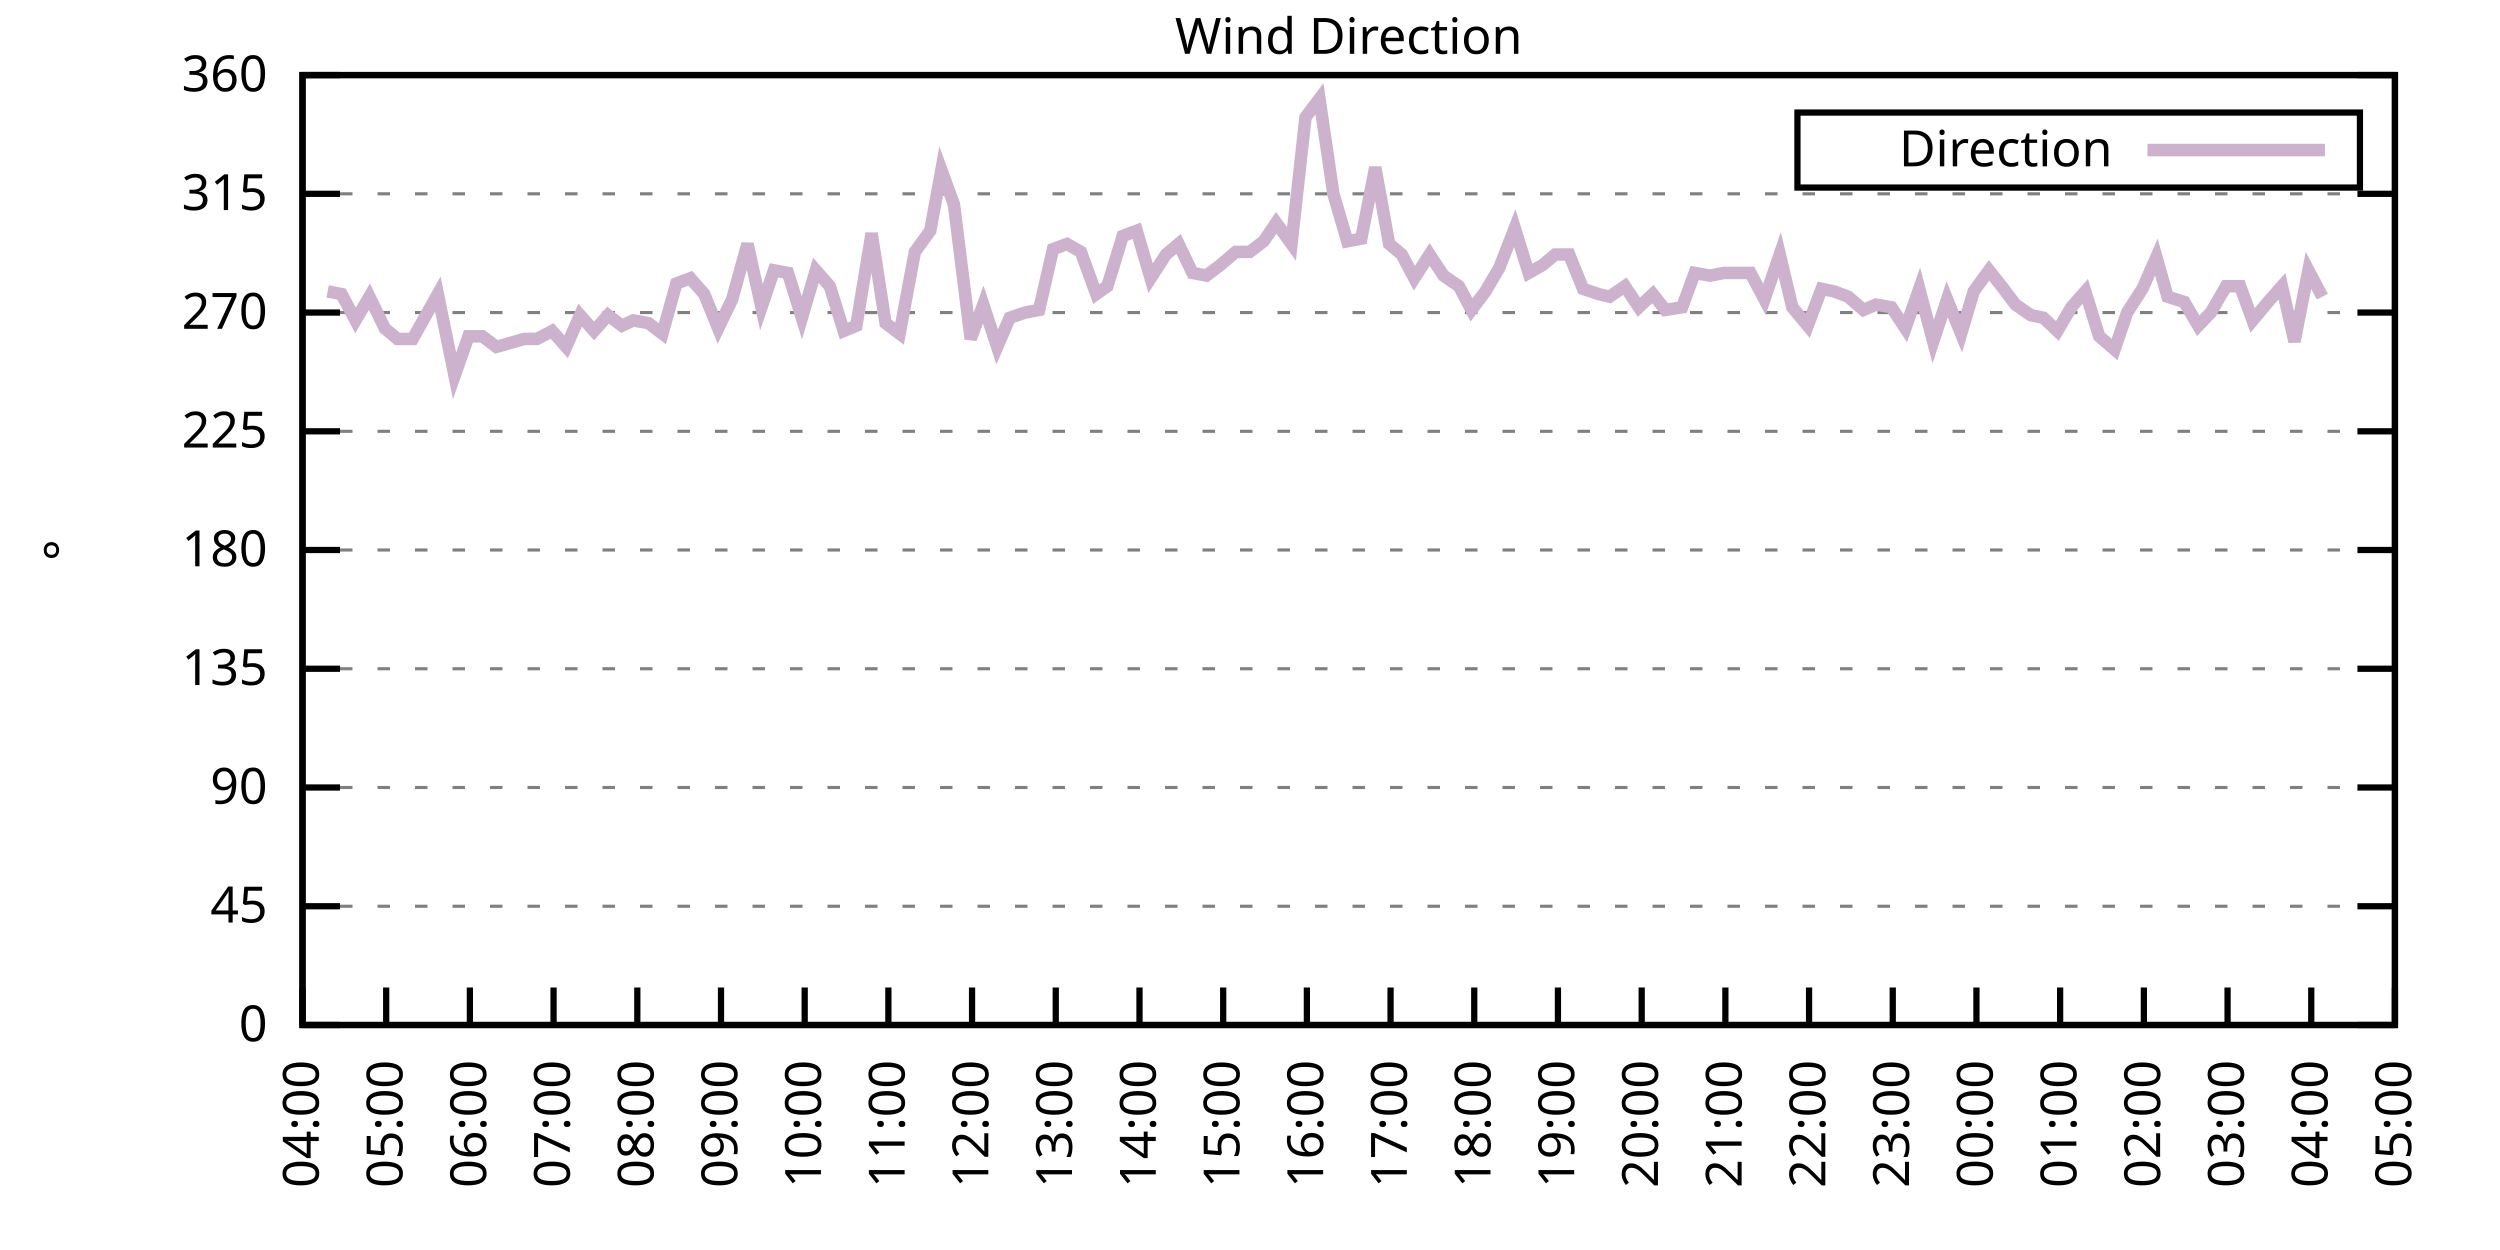
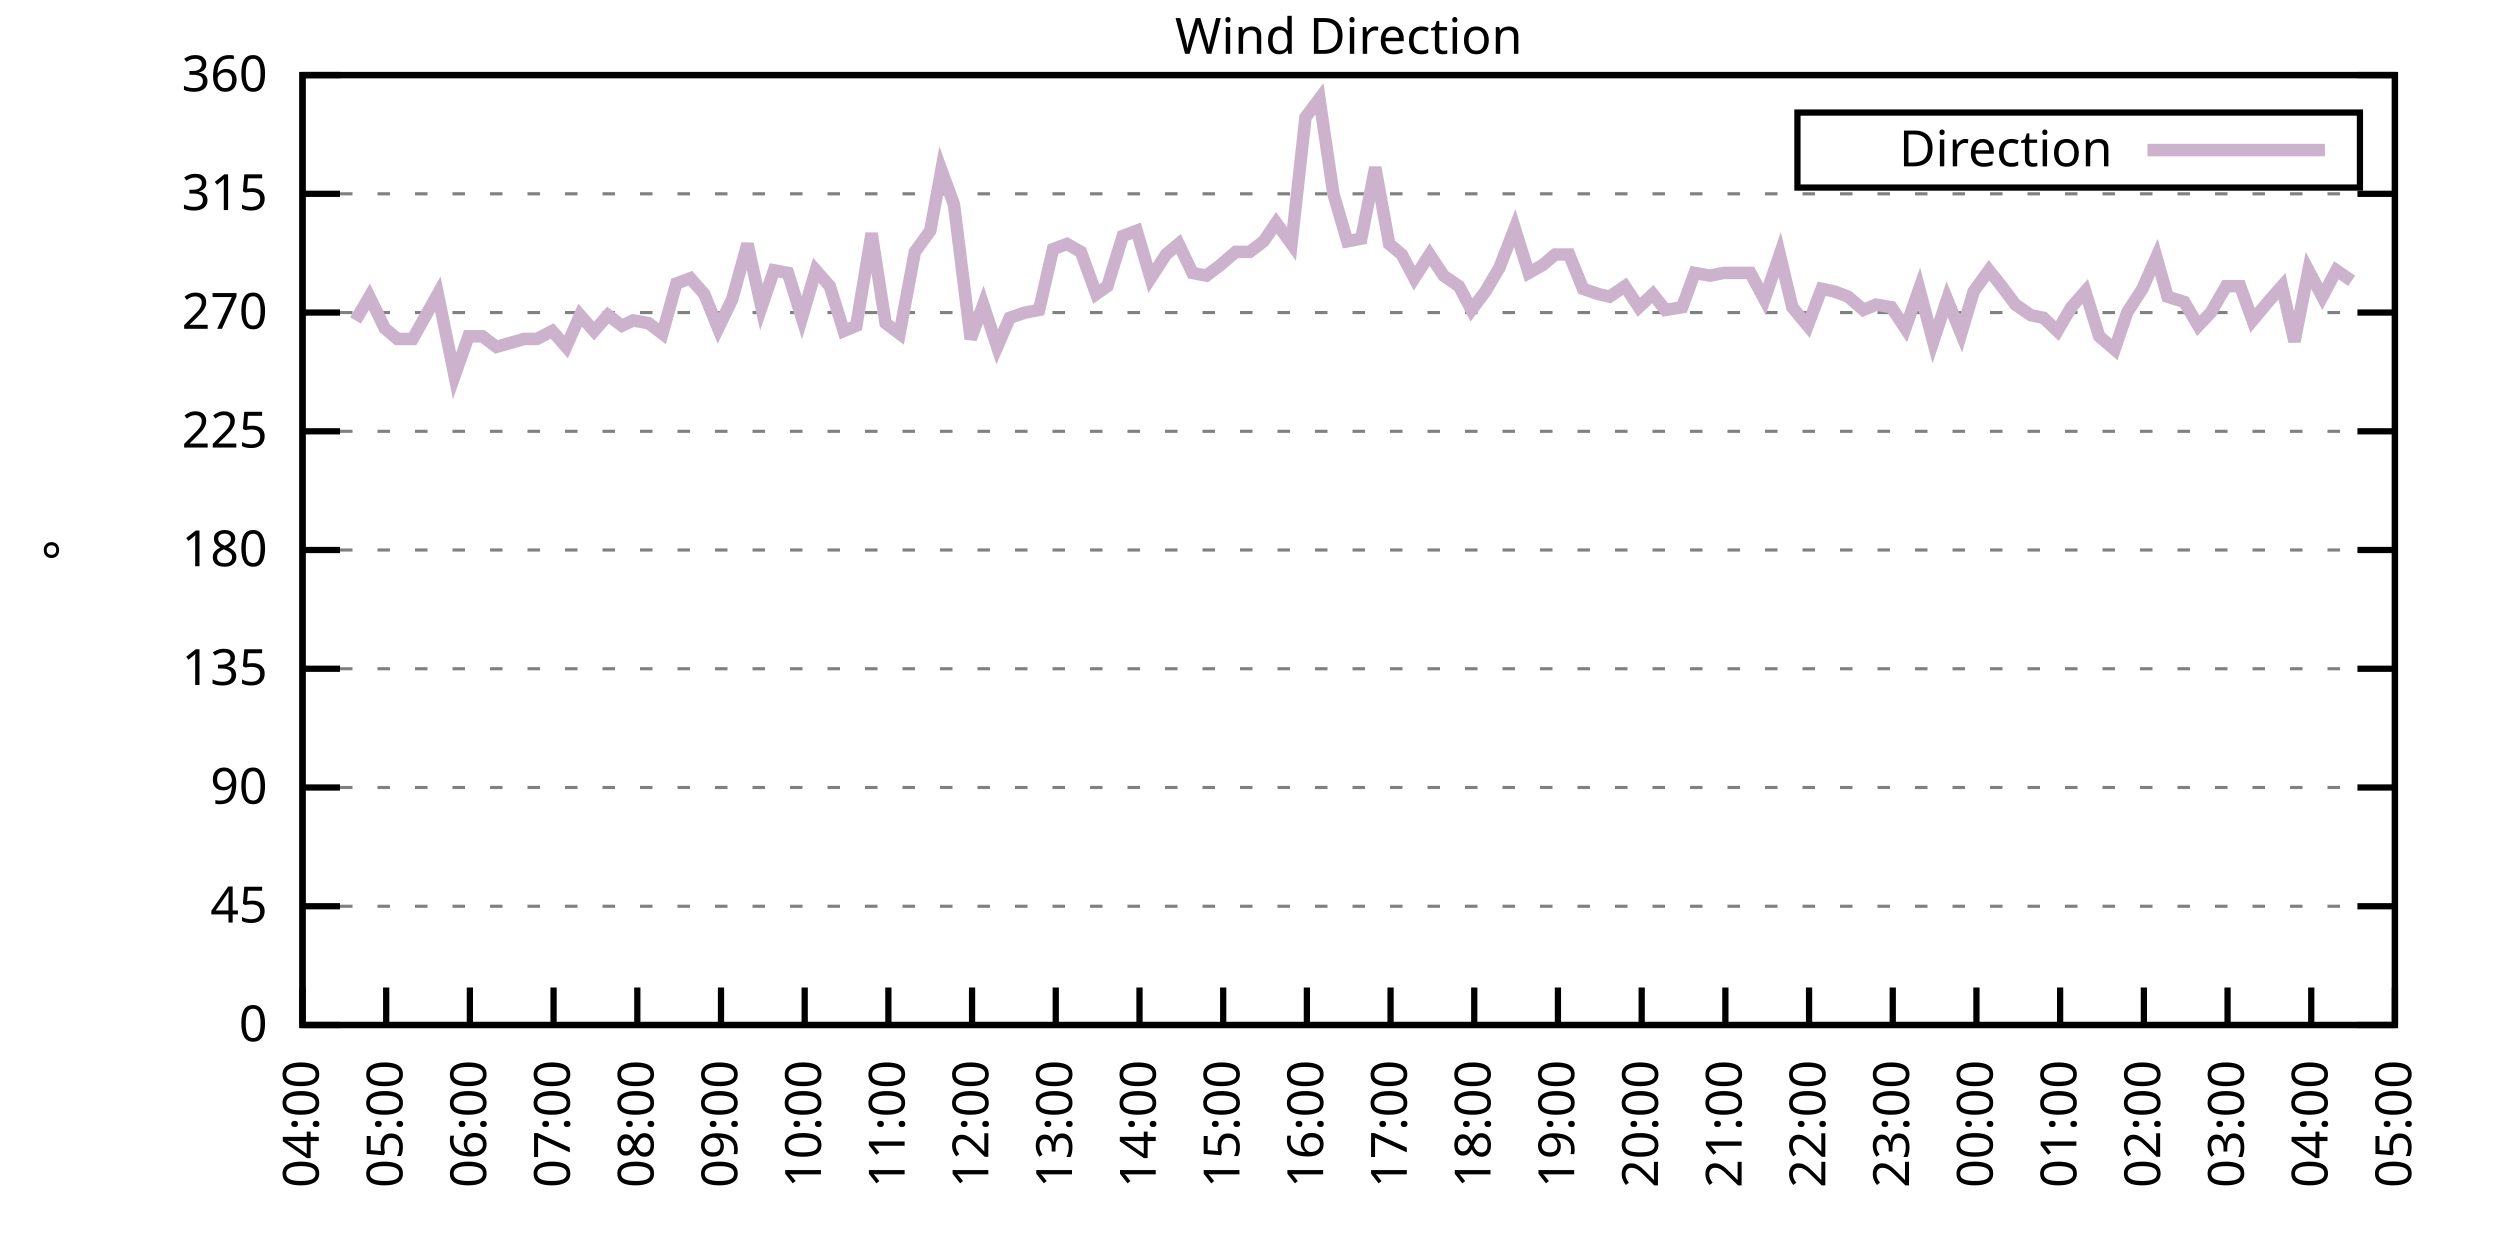
<svg xmlns="http://www.w3.org/2000/svg" xmlns:xlink="http://www.w3.org/1999/xlink" width="400" height="200" viewBox="0 0 400 200">
  <g id="gnuplot_canvas">
    <rect x="0" y="0" width="400" height="200" fill="none" />
    <defs>
      <circle id="gpDot" r="0.5" stroke-width="0.5" stroke="currentColor" />
      <path id="gpPt0" stroke-width="0.333" stroke="currentColor" d="M-1,0 h2 M0,-1 v2" />
      <path id="gpPt1" stroke-width="0.333" stroke="currentColor" d="M-1,-1 L1,1 M1,-1 L-1,1" />
      <path id="gpPt2" stroke-width="0.333" stroke="currentColor" d="M-1,0 L1,0 M0,-1 L0,1 M-1,-1 L1,1 M-1,1 L1,-1" />
      <rect id="gpPt3" stroke-width="0.333" stroke="currentColor" x="-1" y="-1" width="2" height="2" />
      <rect id="gpPt4" stroke-width="0.333" stroke="currentColor" fill="currentColor" x="-1" y="-1" width="2" height="2" />
      <circle id="gpPt5" stroke-width="0.333" stroke="currentColor" cx="0" cy="0" r="1" />
      <use xlink:href="#gpPt5" id="gpPt6" fill="currentColor" stroke="none" />
      <path id="gpPt7" stroke-width="0.333" stroke="currentColor" d="M0,-1.33 L-1.33,0.67 L1.33,0.67 z" />
      <use xlink:href="#gpPt7" id="gpPt8" fill="currentColor" stroke="none" />
      <use xlink:href="#gpPt7" id="gpPt9" stroke="currentColor" transform="rotate(180)" />
      <use xlink:href="#gpPt9" id="gpPt10" fill="currentColor" stroke="none" />
      <use xlink:href="#gpPt3" id="gpPt11" stroke="currentColor" transform="rotate(45)" />
      <use xlink:href="#gpPt11" id="gpPt12" fill="currentColor" stroke="none" />
      <path id="gpPt13" stroke-width="0.333" stroke="currentColor" d="M0,1.330 L1.265,0.411 L0.782,-1.067 L-0.782,-1.076 L-1.265,0.411 z" />
      <use xlink:href="#gpPt13" id="gpPt14" fill="currentColor" stroke="none" />
      <filter id="textbox" filterUnits="objectBoundingBox" x="0" y="0" height="1" width="1">
        <feFlood flood-color="white" flood-opacity="1" result="bgnd" />
        <feComposite in="SourceGraphic" in2="bgnd" operator="atop" />
      </filter>
      <filter id="greybox" filterUnits="objectBoundingBox" x="0" y="0" height="1" width="1">
        <feFlood flood-color="lightgrey" flood-opacity="1" result="grey" />
        <feComposite in="SourceGraphic" in2="grey" operator="atop" />
      </filter>
    </defs>
    <g fill="none" color="white" stroke="currentColor" stroke-width="1.00" stroke-linecap="butt" stroke-linejoin="miter">
</g>
    <g fill="none" color="black" stroke="currentColor" stroke-width="1.00" stroke-linecap="butt" stroke-linejoin="miter">
      <g stroke="none" shape-rendering="crispEdges">
        <polygon fill="rgb(255, 255, 255)" points="48.40,164.00 383.18,164.00 383.18,12.02 48.40,12.02 " />
      </g>
    </g>
    <g fill="none" color="black" stroke="currentColor" stroke-width="1.00" stroke-linecap="butt" stroke-linejoin="miter">
</g>
    <g fill="none" color="black" stroke="black" stroke-width="0.50" stroke-linecap="butt" stroke-linejoin="miter">
</g>
    <g fill="none" color="gray" stroke="currentColor" stroke-width="0.50" stroke-linecap="butt" stroke-linejoin="miter">
      <path stroke="gray" stroke-dasharray="2,4" class="gridline" d="M48.40,164.00 L383.19,164.00  " />
    </g>
    <g fill="none" color="gray" stroke="gray" stroke-width="1.00" stroke-linecap="butt" stroke-linejoin="miter">
</g>
    <g fill="none" color="black" stroke="currentColor" stroke-width="1.00" stroke-linecap="butt" stroke-linejoin="miter">
      <path stroke="black" d="M48.40,164.00 L54.40,164.00 M383.19,164.00 L377.19,164.00  " />
      <g transform="translate(42.80,166.60)" stroke="none" fill="black" font-family="Sans" font-size="8.00" text-anchor="end">
        <text>
          <tspan font-family="Sans"> 0</tspan>
        </text>
      </g>
    </g>
    <g fill="none" color="black" stroke="currentColor" stroke-width="1.00" stroke-linecap="butt" stroke-linejoin="miter">
</g>
    <g fill="none" color="black" stroke="black" stroke-width="0.50" stroke-linecap="butt" stroke-linejoin="miter">
</g>
    <g fill="none" color="gray" stroke="currentColor" stroke-width="0.50" stroke-linecap="butt" stroke-linejoin="miter">
      <path stroke="gray" stroke-dasharray="2,4" class="gridline" d="M48.40,145.00 L383.19,145.00  " />
    </g>
    <g fill="none" color="gray" stroke="gray" stroke-width="1.00" stroke-linecap="butt" stroke-linejoin="miter">
</g>
    <g fill="none" color="black" stroke="currentColor" stroke-width="1.00" stroke-linecap="butt" stroke-linejoin="miter">
      <path stroke="black" d="M48.40,145.00 L54.40,145.00 M383.19,145.00 L377.19,145.00  " />
      <g transform="translate(42.80,147.60)" stroke="none" fill="black" font-family="Sans" font-size="8.00" text-anchor="end">
        <text>
          <tspan font-family="Sans"> 45</tspan>
        </text>
      </g>
    </g>
    <g fill="none" color="black" stroke="currentColor" stroke-width="1.00" stroke-linecap="butt" stroke-linejoin="miter">
</g>
    <g fill="none" color="black" stroke="black" stroke-width="0.50" stroke-linecap="butt" stroke-linejoin="miter">
</g>
    <g fill="none" color="gray" stroke="currentColor" stroke-width="0.50" stroke-linecap="butt" stroke-linejoin="miter">
      <path stroke="gray" stroke-dasharray="2,4" class="gridline" d="M48.40,126.00 L383.19,126.00  " />
    </g>
    <g fill="none" color="gray" stroke="gray" stroke-width="1.00" stroke-linecap="butt" stroke-linejoin="miter">
</g>
    <g fill="none" color="black" stroke="currentColor" stroke-width="1.00" stroke-linecap="butt" stroke-linejoin="miter">
      <path stroke="black" d="M48.40,126.00 L54.40,126.00 M383.19,126.00 L377.19,126.00  " />
      <g transform="translate(42.80,128.60)" stroke="none" fill="black" font-family="Sans" font-size="8.00" text-anchor="end">
        <text>
          <tspan font-family="Sans"> 90</tspan>
        </text>
      </g>
    </g>
    <g fill="none" color="black" stroke="currentColor" stroke-width="1.00" stroke-linecap="butt" stroke-linejoin="miter">
</g>
    <g fill="none" color="black" stroke="black" stroke-width="0.50" stroke-linecap="butt" stroke-linejoin="miter">
</g>
    <g fill="none" color="gray" stroke="currentColor" stroke-width="0.50" stroke-linecap="butt" stroke-linejoin="miter">
      <path stroke="gray" stroke-dasharray="2,4" class="gridline" d="M48.40,107.00 L383.19,107.00  " />
    </g>
    <g fill="none" color="gray" stroke="gray" stroke-width="1.00" stroke-linecap="butt" stroke-linejoin="miter">
</g>
    <g fill="none" color="black" stroke="currentColor" stroke-width="1.00" stroke-linecap="butt" stroke-linejoin="miter">
      <path stroke="black" d="M48.40,107.00 L54.40,107.00 M383.19,107.00 L377.19,107.00  " />
      <g transform="translate(42.80,109.60)" stroke="none" fill="black" font-family="Sans" font-size="8.00" text-anchor="end">
        <text>
          <tspan font-family="Sans"> 135</tspan>
        </text>
      </g>
    </g>
    <g fill="none" color="black" stroke="currentColor" stroke-width="1.00" stroke-linecap="butt" stroke-linejoin="miter">
</g>
    <g fill="none" color="black" stroke="black" stroke-width="0.50" stroke-linecap="butt" stroke-linejoin="miter">
</g>
    <g fill="none" color="gray" stroke="currentColor" stroke-width="0.50" stroke-linecap="butt" stroke-linejoin="miter">
      <path stroke="gray" stroke-dasharray="2,4" class="gridline" d="M48.40,88.00 L383.19,88.00  " />
    </g>
    <g fill="none" color="gray" stroke="gray" stroke-width="1.00" stroke-linecap="butt" stroke-linejoin="miter">
</g>
    <g fill="none" color="black" stroke="currentColor" stroke-width="1.00" stroke-linecap="butt" stroke-linejoin="miter">
      <path stroke="black" d="M48.40,88.00 L54.40,88.00 M383.19,88.00 L377.19,88.00  " />
      <g transform="translate(42.80,90.60)" stroke="none" fill="black" font-family="Sans" font-size="8.00" text-anchor="end">
        <text>
          <tspan font-family="Sans"> 180</tspan>
        </text>
      </g>
    </g>
    <g fill="none" color="black" stroke="currentColor" stroke-width="1.00" stroke-linecap="butt" stroke-linejoin="miter">
</g>
    <g fill="none" color="black" stroke="black" stroke-width="0.50" stroke-linecap="butt" stroke-linejoin="miter">
</g>
    <g fill="none" color="gray" stroke="currentColor" stroke-width="0.50" stroke-linecap="butt" stroke-linejoin="miter">
      <path stroke="gray" stroke-dasharray="2,4" class="gridline" d="M48.40,69.01 L383.19,69.01  " />
    </g>
    <g fill="none" color="gray" stroke="gray" stroke-width="1.00" stroke-linecap="butt" stroke-linejoin="miter">
</g>
    <g fill="none" color="black" stroke="currentColor" stroke-width="1.00" stroke-linecap="butt" stroke-linejoin="miter">
      <path stroke="black" d="M48.40,69.01 L54.40,69.01 M383.19,69.01 L377.19,69.01  " />
      <g transform="translate(42.80,71.61)" stroke="none" fill="black" font-family="Sans" font-size="8.00" text-anchor="end">
        <text>
          <tspan font-family="Sans"> 225</tspan>
        </text>
      </g>
    </g>
    <g fill="none" color="black" stroke="currentColor" stroke-width="1.00" stroke-linecap="butt" stroke-linejoin="miter">
</g>
    <g fill="none" color="black" stroke="black" stroke-width="0.50" stroke-linecap="butt" stroke-linejoin="miter">
</g>
    <g fill="none" color="gray" stroke="currentColor" stroke-width="0.50" stroke-linecap="butt" stroke-linejoin="miter">
      <path stroke="gray" stroke-dasharray="2,4" class="gridline" d="M48.40,50.01 L383.19,50.01  " />
    </g>
    <g fill="none" color="gray" stroke="gray" stroke-width="1.00" stroke-linecap="butt" stroke-linejoin="miter">
</g>
    <g fill="none" color="black" stroke="currentColor" stroke-width="1.00" stroke-linecap="butt" stroke-linejoin="miter">
      <path stroke="black" d="M48.40,50.01 L54.40,50.01 M383.19,50.01 L377.19,50.01  " />
      <g transform="translate(42.80,52.61)" stroke="none" fill="black" font-family="Sans" font-size="8.00" text-anchor="end">
        <text>
          <tspan font-family="Sans"> 270</tspan>
        </text>
      </g>
    </g>
    <g fill="none" color="black" stroke="currentColor" stroke-width="1.00" stroke-linecap="butt" stroke-linejoin="miter">
</g>
    <g fill="none" color="black" stroke="black" stroke-width="0.50" stroke-linecap="butt" stroke-linejoin="miter">
</g>
    <g fill="none" color="gray" stroke="currentColor" stroke-width="0.50" stroke-linecap="butt" stroke-linejoin="miter">
      <path stroke="gray" stroke-dasharray="2,4" class="gridline" d="M48.40,31.01 L383.19,31.01  " />
    </g>
    <g fill="none" color="gray" stroke="gray" stroke-width="1.00" stroke-linecap="butt" stroke-linejoin="miter">
</g>
    <g fill="none" color="black" stroke="currentColor" stroke-width="1.00" stroke-linecap="butt" stroke-linejoin="miter">
      <path stroke="black" d="M48.40,31.01 L54.40,31.01 M383.19,31.01 L377.19,31.01  " />
      <g transform="translate(42.80,33.61)" stroke="none" fill="black" font-family="Sans" font-size="8.00" text-anchor="end">
        <text>
          <tspan font-family="Sans"> 315</tspan>
        </text>
      </g>
    </g>
    <g fill="none" color="black" stroke="currentColor" stroke-width="1.00" stroke-linecap="butt" stroke-linejoin="miter">
</g>
    <g fill="none" color="black" stroke="black" stroke-width="0.50" stroke-linecap="butt" stroke-linejoin="miter">
</g>
    <g fill="none" color="gray" stroke="currentColor" stroke-width="0.50" stroke-linecap="butt" stroke-linejoin="miter">
      <path stroke="gray" stroke-dasharray="2,4" class="gridline" d="M48.40,12.01 L383.19,12.01  " />
    </g>
    <g fill="none" color="gray" stroke="gray" stroke-width="1.00" stroke-linecap="butt" stroke-linejoin="miter">
</g>
    <g fill="none" color="black" stroke="currentColor" stroke-width="1.00" stroke-linecap="butt" stroke-linejoin="miter">
      <path stroke="black" d="M48.40,12.01 L54.40,12.01 M383.19,12.01 L377.19,12.01  " />
      <g transform="translate(42.80,14.61)" stroke="none" fill="black" font-family="Sans" font-size="8.00" text-anchor="end">
        <text>
          <tspan font-family="Sans"> 360</tspan>
        </text>
      </g>
    </g>
    <g fill="none" color="black" stroke="currentColor" stroke-width="1.00" stroke-linecap="butt" stroke-linejoin="miter">
      <path stroke="black" d="M48.40,164.00 L48.40,158.00  " />
      <g transform="translate(51.00,169.60) rotate(270.00)" stroke="none" fill="black" font-family="Sans" font-size="8.00" text-anchor="end">
        <text>
          <tspan font-family="Sans">04:00</tspan>
        </text>
      </g>
    </g>
    <g fill="none" color="black" stroke="currentColor" stroke-width="1.00" stroke-linecap="butt" stroke-linejoin="miter">
      <path stroke="black" d="M61.79,164.00 L61.79,158.00  " />
      <g transform="translate(64.39,169.60) rotate(270.00)" stroke="none" fill="black" font-family="Sans" font-size="8.00" text-anchor="end">
        <text>
          <tspan font-family="Sans">05:00</tspan>
        </text>
      </g>
    </g>
    <g fill="none" color="black" stroke="currentColor" stroke-width="1.00" stroke-linecap="butt" stroke-linejoin="miter">
      <path stroke="black" d="M75.18,164.00 L75.18,158.00  " />
      <g transform="translate(77.78,169.60) rotate(270.00)" stroke="none" fill="black" font-family="Sans" font-size="8.00" text-anchor="end">
        <text>
          <tspan font-family="Sans">06:00</tspan>
        </text>
      </g>
    </g>
    <g fill="none" color="black" stroke="currentColor" stroke-width="1.00" stroke-linecap="butt" stroke-linejoin="miter">
      <path stroke="black" d="M88.57,164.00 L88.57,158.00  " />
      <g transform="translate(91.17,169.60) rotate(270.00)" stroke="none" fill="black" font-family="Sans" font-size="8.00" text-anchor="end">
        <text>
          <tspan font-family="Sans">07:00</tspan>
        </text>
      </g>
    </g>
    <g fill="none" color="black" stroke="currentColor" stroke-width="1.00" stroke-linecap="butt" stroke-linejoin="miter">
      <path stroke="black" d="M101.97,164.00 L101.97,158.00  " />
      <g transform="translate(104.57,169.60) rotate(270.00)" stroke="none" fill="black" font-family="Sans" font-size="8.00" text-anchor="end">
        <text>
          <tspan font-family="Sans">08:00</tspan>
        </text>
      </g>
    </g>
    <g fill="none" color="black" stroke="currentColor" stroke-width="1.00" stroke-linecap="butt" stroke-linejoin="miter">
      <path stroke="black" d="M115.36,164.00 L115.36,158.00  " />
      <g transform="translate(117.96,169.60) rotate(270.00)" stroke="none" fill="black" font-family="Sans" font-size="8.00" text-anchor="end">
        <text>
          <tspan font-family="Sans">09:00</tspan>
        </text>
      </g>
    </g>
    <g fill="none" color="black" stroke="currentColor" stroke-width="1.00" stroke-linecap="butt" stroke-linejoin="miter">
      <path stroke="black" d="M128.75,164.00 L128.75,158.00  " />
      <g transform="translate(131.35,169.60) rotate(270.00)" stroke="none" fill="black" font-family="Sans" font-size="8.00" text-anchor="end">
        <text>
          <tspan font-family="Sans">10:00</tspan>
        </text>
      </g>
    </g>
    <g fill="none" color="black" stroke="currentColor" stroke-width="1.00" stroke-linecap="butt" stroke-linejoin="miter">
      <path stroke="black" d="M142.14,164.00 L142.14,158.00  " />
      <g transform="translate(144.74,169.60) rotate(270.00)" stroke="none" fill="black" font-family="Sans" font-size="8.00" text-anchor="end">
        <text>
          <tspan font-family="Sans">11:00</tspan>
        </text>
      </g>
    </g>
    <g fill="none" color="black" stroke="currentColor" stroke-width="1.00" stroke-linecap="butt" stroke-linejoin="miter">
      <path stroke="black" d="M155.53,164.00 L155.53,158.00  " />
      <g transform="translate(158.13,169.60) rotate(270.00)" stroke="none" fill="black" font-family="Sans" font-size="8.00" text-anchor="end">
        <text>
          <tspan font-family="Sans">12:00</tspan>
        </text>
      </g>
    </g>
    <g fill="none" color="black" stroke="currentColor" stroke-width="1.00" stroke-linecap="butt" stroke-linejoin="miter">
      <path stroke="black" d="M168.92,164.00 L168.92,158.00  " />
      <g transform="translate(171.52,169.60) rotate(270.00)" stroke="none" fill="black" font-family="Sans" font-size="8.00" text-anchor="end">
        <text>
          <tspan font-family="Sans">13:00</tspan>
        </text>
      </g>
    </g>
    <g fill="none" color="black" stroke="currentColor" stroke-width="1.00" stroke-linecap="butt" stroke-linejoin="miter">
      <path stroke="black" d="M182.32,164.00 L182.32,158.00  " />
      <g transform="translate(184.92,169.60) rotate(270.00)" stroke="none" fill="black" font-family="Sans" font-size="8.00" text-anchor="end">
        <text>
          <tspan font-family="Sans">14:00</tspan>
        </text>
      </g>
    </g>
    <g fill="none" color="black" stroke="currentColor" stroke-width="1.00" stroke-linecap="butt" stroke-linejoin="miter">
      <path stroke="black" d="M195.71,164.00 L195.71,158.00  " />
      <g transform="translate(198.31,169.60) rotate(270.00)" stroke="none" fill="black" font-family="Sans" font-size="8.00" text-anchor="end">
        <text>
          <tspan font-family="Sans">15:00</tspan>
        </text>
      </g>
    </g>
    <g fill="none" color="black" stroke="currentColor" stroke-width="1.00" stroke-linecap="butt" stroke-linejoin="miter">
      <path stroke="black" d="M209.10,164.00 L209.10,158.00  " />
      <g transform="translate(211.70,169.60) rotate(270.00)" stroke="none" fill="black" font-family="Sans" font-size="8.00" text-anchor="end">
        <text>
          <tspan font-family="Sans">16:00</tspan>
        </text>
      </g>
    </g>
    <g fill="none" color="black" stroke="currentColor" stroke-width="1.00" stroke-linecap="butt" stroke-linejoin="miter">
      <path stroke="black" d="M222.49,164.00 L222.49,158.00  " />
      <g transform="translate(225.09,169.60) rotate(270.00)" stroke="none" fill="black" font-family="Sans" font-size="8.00" text-anchor="end">
        <text>
          <tspan font-family="Sans">17:00</tspan>
        </text>
      </g>
    </g>
    <g fill="none" color="black" stroke="currentColor" stroke-width="1.00" stroke-linecap="butt" stroke-linejoin="miter">
      <path stroke="black" d="M235.88,164.00 L235.88,158.00  " />
      <g transform="translate(238.48,169.60) rotate(270.00)" stroke="none" fill="black" font-family="Sans" font-size="8.00" text-anchor="end">
        <text>
          <tspan font-family="Sans">18:00</tspan>
        </text>
      </g>
    </g>
    <g fill="none" color="black" stroke="currentColor" stroke-width="1.00" stroke-linecap="butt" stroke-linejoin="miter">
      <path stroke="black" d="M249.27,164.00 L249.27,158.00  " />
      <g transform="translate(251.87,169.60) rotate(270.00)" stroke="none" fill="black" font-family="Sans" font-size="8.00" text-anchor="end">
        <text>
          <tspan font-family="Sans">19:00</tspan>
        </text>
      </g>
    </g>
    <g fill="none" color="black" stroke="currentColor" stroke-width="1.00" stroke-linecap="butt" stroke-linejoin="miter">
      <path stroke="black" d="M262.67,164.00 L262.67,158.00  " />
      <g transform="translate(265.27,169.60) rotate(270.00)" stroke="none" fill="black" font-family="Sans" font-size="8.00" text-anchor="end">
        <text>
          <tspan font-family="Sans">20:00</tspan>
        </text>
      </g>
    </g>
    <g fill="none" color="black" stroke="currentColor" stroke-width="1.00" stroke-linecap="butt" stroke-linejoin="miter">
      <path stroke="black" d="M276.06,164.00 L276.06,158.00  " />
      <g transform="translate(278.66,169.60) rotate(270.00)" stroke="none" fill="black" font-family="Sans" font-size="8.00" text-anchor="end">
        <text>
          <tspan font-family="Sans">21:00</tspan>
        </text>
      </g>
    </g>
    <g fill="none" color="black" stroke="currentColor" stroke-width="1.00" stroke-linecap="butt" stroke-linejoin="miter">
      <path stroke="black" d="M289.45,164.00 L289.45,158.00  " />
      <g transform="translate(292.05,169.60) rotate(270.00)" stroke="none" fill="black" font-family="Sans" font-size="8.00" text-anchor="end">
        <text>
          <tspan font-family="Sans">22:00</tspan>
        </text>
      </g>
    </g>
    <g fill="none" color="black" stroke="currentColor" stroke-width="1.00" stroke-linecap="butt" stroke-linejoin="miter">
      <path stroke="black" d="M302.84,164.00 L302.84,158.00  " />
      <g transform="translate(305.44,169.60) rotate(270.00)" stroke="none" fill="black" font-family="Sans" font-size="8.00" text-anchor="end">
        <text>
          <tspan font-family="Sans">23:00</tspan>
        </text>
      </g>
    </g>
    <g fill="none" color="black" stroke="currentColor" stroke-width="1.00" stroke-linecap="butt" stroke-linejoin="miter">
      <path stroke="black" d="M316.23,164.00 L316.23,158.00  " />
      <g transform="translate(318.83,169.60) rotate(270.00)" stroke="none" fill="black" font-family="Sans" font-size="8.00" text-anchor="end">
        <text>
          <tspan font-family="Sans">00:00</tspan>
        </text>
      </g>
    </g>
    <g fill="none" color="black" stroke="currentColor" stroke-width="1.00" stroke-linecap="butt" stroke-linejoin="miter">
      <path stroke="black" d="M329.62,164.00 L329.62,158.00  " />
      <g transform="translate(332.22,169.60) rotate(270.00)" stroke="none" fill="black" font-family="Sans" font-size="8.00" text-anchor="end">
        <text>
          <tspan font-family="Sans">01:00</tspan>
        </text>
      </g>
    </g>
    <g fill="none" color="black" stroke="currentColor" stroke-width="1.00" stroke-linecap="butt" stroke-linejoin="miter">
      <path stroke="black" d="M343.02,164.00 L343.02,158.00  " />
      <g transform="translate(345.62,169.60) rotate(270.00)" stroke="none" fill="black" font-family="Sans" font-size="8.00" text-anchor="end">
        <text>
          <tspan font-family="Sans">02:00</tspan>
        </text>
      </g>
    </g>
    <g fill="none" color="black" stroke="currentColor" stroke-width="1.00" stroke-linecap="butt" stroke-linejoin="miter">
      <path stroke="black" d="M356.41,164.00 L356.41,158.00  " />
      <g transform="translate(359.01,169.60) rotate(270.00)" stroke="none" fill="black" font-family="Sans" font-size="8.00" text-anchor="end">
        <text>
          <tspan font-family="Sans">03:00</tspan>
        </text>
      </g>
    </g>
    <g fill="none" color="black" stroke="currentColor" stroke-width="1.00" stroke-linecap="butt" stroke-linejoin="miter">
      <path stroke="black" d="M369.80,164.00 L369.80,158.00  " />
      <g transform="translate(372.40,169.60) rotate(270.00)" stroke="none" fill="black" font-family="Sans" font-size="8.00" text-anchor="end">
        <text>
          <tspan font-family="Sans">04:00</tspan>
        </text>
      </g>
    </g>
    <g fill="none" color="black" stroke="currentColor" stroke-width="1.00" stroke-linecap="butt" stroke-linejoin="miter">
      <path stroke="black" d="M383.19,164.00 L383.19,158.00  " />
      <g transform="translate(385.79,169.60) rotate(270.00)" stroke="none" fill="black" font-family="Sans" font-size="8.00" text-anchor="end">
        <text>
          <tspan font-family="Sans">05:00</tspan>
        </text>
      </g>
    </g>
    <g fill="none" color="black" stroke="currentColor" stroke-width="1.00" stroke-linecap="butt" stroke-linejoin="miter">
</g>
    <g fill="none" color="black" stroke="currentColor" stroke-width="1.00" stroke-linecap="butt" stroke-linejoin="miter">
      <path stroke="black" d="M48.40,12.01 L48.40,164.00 L383.19,164.00 L383.19,12.01 L48.40,12.01 Z  " />
    </g>
    <g fill="none" color="black" stroke="currentColor" stroke-width="1.00" stroke-linecap="butt" stroke-linejoin="miter">
</g>
    <g fill="none" color="black" stroke="currentColor" stroke-width="1.00" stroke-linecap="butt" stroke-linejoin="miter">
      <path stroke="black" d="M287.59,30.01 L287.59,18.01 L377.59,18.01 L377.59,30.01 L287.59,30.01 Z  " />
    </g>
    <g id="Wind_direction_plot_1">
      <g fill="none" color="white" stroke="black" stroke-width="2.00" stroke-linecap="butt" stroke-linejoin="miter">
</g>
      <g fill="none" color="black" stroke="currentColor" stroke-width="2.00" stroke-linecap="butt" stroke-linejoin="miter">
        <g transform="translate(337.99,26.61)" stroke="none" fill="black" font-family="Sans" font-size="8.00" text-anchor="end">
          <text>
            <tspan font-family="Sans">Direction</tspan>
          </text>
        </g>
      </g>
      <g fill="none" color="black" stroke="currentColor" stroke-width="2.00" stroke-linecap="butt" stroke-linejoin="miter">
-         <path stroke="rgb(204, 178, 204)" d="M343.59,24.01 L371.99,24.01 M52.42,46.63 L54.65,47.05 L56.88,51.27 L59.11,47.47 L61.57,52.54 L63.58,54.23   L66.03,54.23 L70.05,47.05 L72.73,60.14 L74.96,53.81 L77.19,53.81 L79.42,55.50 L83.89,54.23 L85.90,54.23   L88.35,52.96 L90.58,55.50 L92.82,50.43 L95.05,52.96 L97.28,50.43 L99.51,52.12 L101.30,51.27 L103.75,51.70   L105.98,53.39 L108.22,45.36 L110.45,44.52 L112.68,47.05 L114.91,52.54 L117.14,47.90 L119.60,39.03 L121.83,49.16   L123.84,43.25 L126.07,43.67 L128.30,50.85 L130.54,43.25 L132.77,45.79 L135.00,52.96 L137.01,52.12 L139.46,37.34   L141.69,51.70 L143.93,53.39 L146.38,40.30 L148.84,36.92 L150.62,27.21 L152.63,32.70 L155.31,54.23 L157.32,48.74   L159.55,55.50 L161.56,50.85 L164.01,50.01 L166.25,49.59 L168.48,39.87 L170.71,39.03 L172.94,40.30 L175.40,47.05   L177.18,45.79 L179.64,37.76 L181.87,36.92 L184.10,44.52 L186.56,40.72 L188.57,39.03 L190.80,43.67 L193.03,44.10   L195.26,42.41 L197.72,40.30 L199.95,40.30 L202.18,38.61 L204.19,35.65 L206.64,39.03 L208.88,18.77 L211.11,15.81   L213.34,31.01 L215.57,38.61 L217.80,38.19 L220.04,26.79 L222.27,39.03 L224.28,40.72 L226.29,44.52 L228.74,40.72   L230.97,44.10 L233.43,45.79 L235.44,49.59 L237.67,46.63 L239.90,42.83 L242.36,36.50 L244.59,43.67 L246.82,42.41   L248.83,40.72 L251.06,40.72 L253.29,46.21 L255.75,47.05 L257.53,47.47 L259.99,45.79 L262.22,49.16 L264.45,47.05   L266.46,49.59 L269.14,49.16 L271.15,43.67 L273.60,44.10 L275.83,43.67 L277.62,43.67 L280.07,43.67 L282.31,47.90   L284.76,40.72 L286.77,49.16 L289.23,52.12 L291.46,46.21 L293.47,46.63 L295.70,47.47 L298.15,49.59 L300.16,48.74   L302.62,49.16 L304.85,52.54 L307.08,46.21 L309.31,54.65 L311.54,47.90 L313.78,53.39 L315.79,46.63 L318.24,43.25   L320.25,45.79 L322.48,48.74 L324.94,50.43 L326.95,50.85 L329.18,52.96 L331.41,49.16 L333.64,46.63 L335.87,53.81   L338.33,55.92 L340.34,50.01 L342.79,46.21 L345.02,41.14 L346.81,47.47 L349.49,48.32 L351.72,52.12 L353.73,50.01   L356.18,45.79 L358.42,45.79 L360.42,51.27 L362.88,48.32 L365.11,45.79 L367.12,54.65 L369.35,43.25 L371.58,47.47    " />
+         <path stroke="rgb(204, 178, 204)" d="M343.59,24.01 L371.99,24.01 M56.88,51.27 L59.11,47.47 L61.57,52.54 L63.58,54.23 L66.03,54.23 L70.05,47.05   L72.73,60.14 L74.96,53.81 L77.19,53.81 L79.42,55.50 L83.89,54.23 L85.90,54.23 L88.35,52.96 L90.58,55.50   L92.82,50.43 L95.05,52.96 L97.28,50.43 L99.51,52.12 L101.30,51.27 L103.75,51.70 L105.98,53.39 L108.22,45.36   L110.45,44.52 L112.68,47.05 L114.91,52.54 L117.14,47.90 L119.60,39.03 L121.83,49.16 L123.84,43.25 L126.07,43.67   L128.30,50.85 L130.54,43.25 L132.77,45.79 L135.00,52.96 L137.01,52.12 L139.46,37.34 L141.69,51.70 L143.93,53.39   L146.38,40.30 L148.84,36.92 L150.62,27.21 L152.63,32.70 L155.31,54.23 L157.32,48.74 L159.55,55.50 L161.56,50.85   L164.01,50.01 L166.25,49.59 L168.48,39.87 L170.71,39.03 L172.94,40.30 L175.40,47.05 L177.18,45.79 L179.64,37.76   L181.87,36.92 L184.10,44.52 L186.56,40.72 L188.57,39.03 L190.80,43.67 L193.03,44.10 L195.26,42.41 L197.72,40.30   L199.95,40.30 L202.18,38.61 L204.19,35.65 L206.64,39.03 L208.88,18.77 L211.11,15.81 L213.34,31.01 L215.57,38.61   L217.80,38.19 L220.04,26.79 L222.27,39.03 L224.28,40.72 L226.29,44.52 L228.74,40.72 L230.97,44.10 L233.43,45.79   L235.44,49.59 L237.67,46.63 L239.90,42.83 L242.36,36.50 L244.59,43.67 L246.82,42.41 L248.83,40.72 L251.06,40.72   L253.29,46.21 L255.75,47.05 L257.53,47.47 L259.99,45.79 L262.22,49.16 L264.45,47.05 L266.46,49.59 L269.14,49.16   L271.15,43.67 L273.60,44.10 L275.83,43.67 L277.62,43.67 L280.07,43.67 L282.31,47.90 L284.76,40.72 L286.77,49.16   L289.23,52.12 L291.46,46.21 L293.47,46.63 L295.70,47.47 L298.15,49.59 L300.16,48.74 L302.62,49.16 L304.85,52.54   L307.08,46.21 L309.31,54.65 L311.54,47.90 L313.78,53.39 L315.79,46.63 L318.24,43.25 L320.25,45.79 L322.48,48.74   L324.94,50.43 L326.95,50.85 L329.18,52.96 L331.41,49.16 L333.64,46.63 L335.87,53.81 L338.33,55.92 L340.34,50.01   L342.79,46.21 L345.02,41.14 L346.81,47.47 L349.49,48.32 L351.72,52.12 L353.73,50.01 L356.18,45.79 L358.42,45.79   L360.42,51.27 L362.88,48.32 L365.11,45.79 L367.12,54.65 L369.35,43.25 L371.58,47.47 L373.82,43.25 L376.27,44.94    " />
      </g>
    </g>
    <g fill="none" color="black" stroke="currentColor" stroke-width="2.00" stroke-linecap="butt" stroke-linejoin="miter">
</g>
    <g fill="none" color="black" stroke="black" stroke-width="1.00" stroke-linecap="butt" stroke-linejoin="miter">
</g>
    <g fill="none" color="black" stroke="currentColor" stroke-width="1.00" stroke-linecap="butt" stroke-linejoin="miter">
      <path stroke="black" d="M48.40,12.01 L48.40,164.00 L383.19,164.00 L383.19,12.01 L48.40,12.01 Z  " />
      <g transform="translate(12.80,88.01) rotate(270.00)" stroke="none" fill="black" font-family="Sans" font-size="8.00" text-anchor="middle">
        <text>
          <tspan font-family="Sans">°</tspan>
        </text>
      </g>
    </g>
    <g fill="none" color="black" stroke="currentColor" stroke-width="1.00" stroke-linecap="butt" stroke-linejoin="miter">
</g>
    <g fill="none" color="black" stroke="currentColor" stroke-width="1.00" stroke-linecap="butt" stroke-linejoin="miter">
      <g transform="translate(215.79,8.61)" stroke="none" fill="black" font-family="Sans" font-size="8.00" text-anchor="middle">
        <text>
          <tspan font-family="Sans">Wind Direction</tspan>
        </text>
      </g>
    </g>
    <g fill="none" color="black" stroke="currentColor" stroke-width="1.00" stroke-linecap="butt" stroke-linejoin="miter">
</g>
  </g>
</svg>
